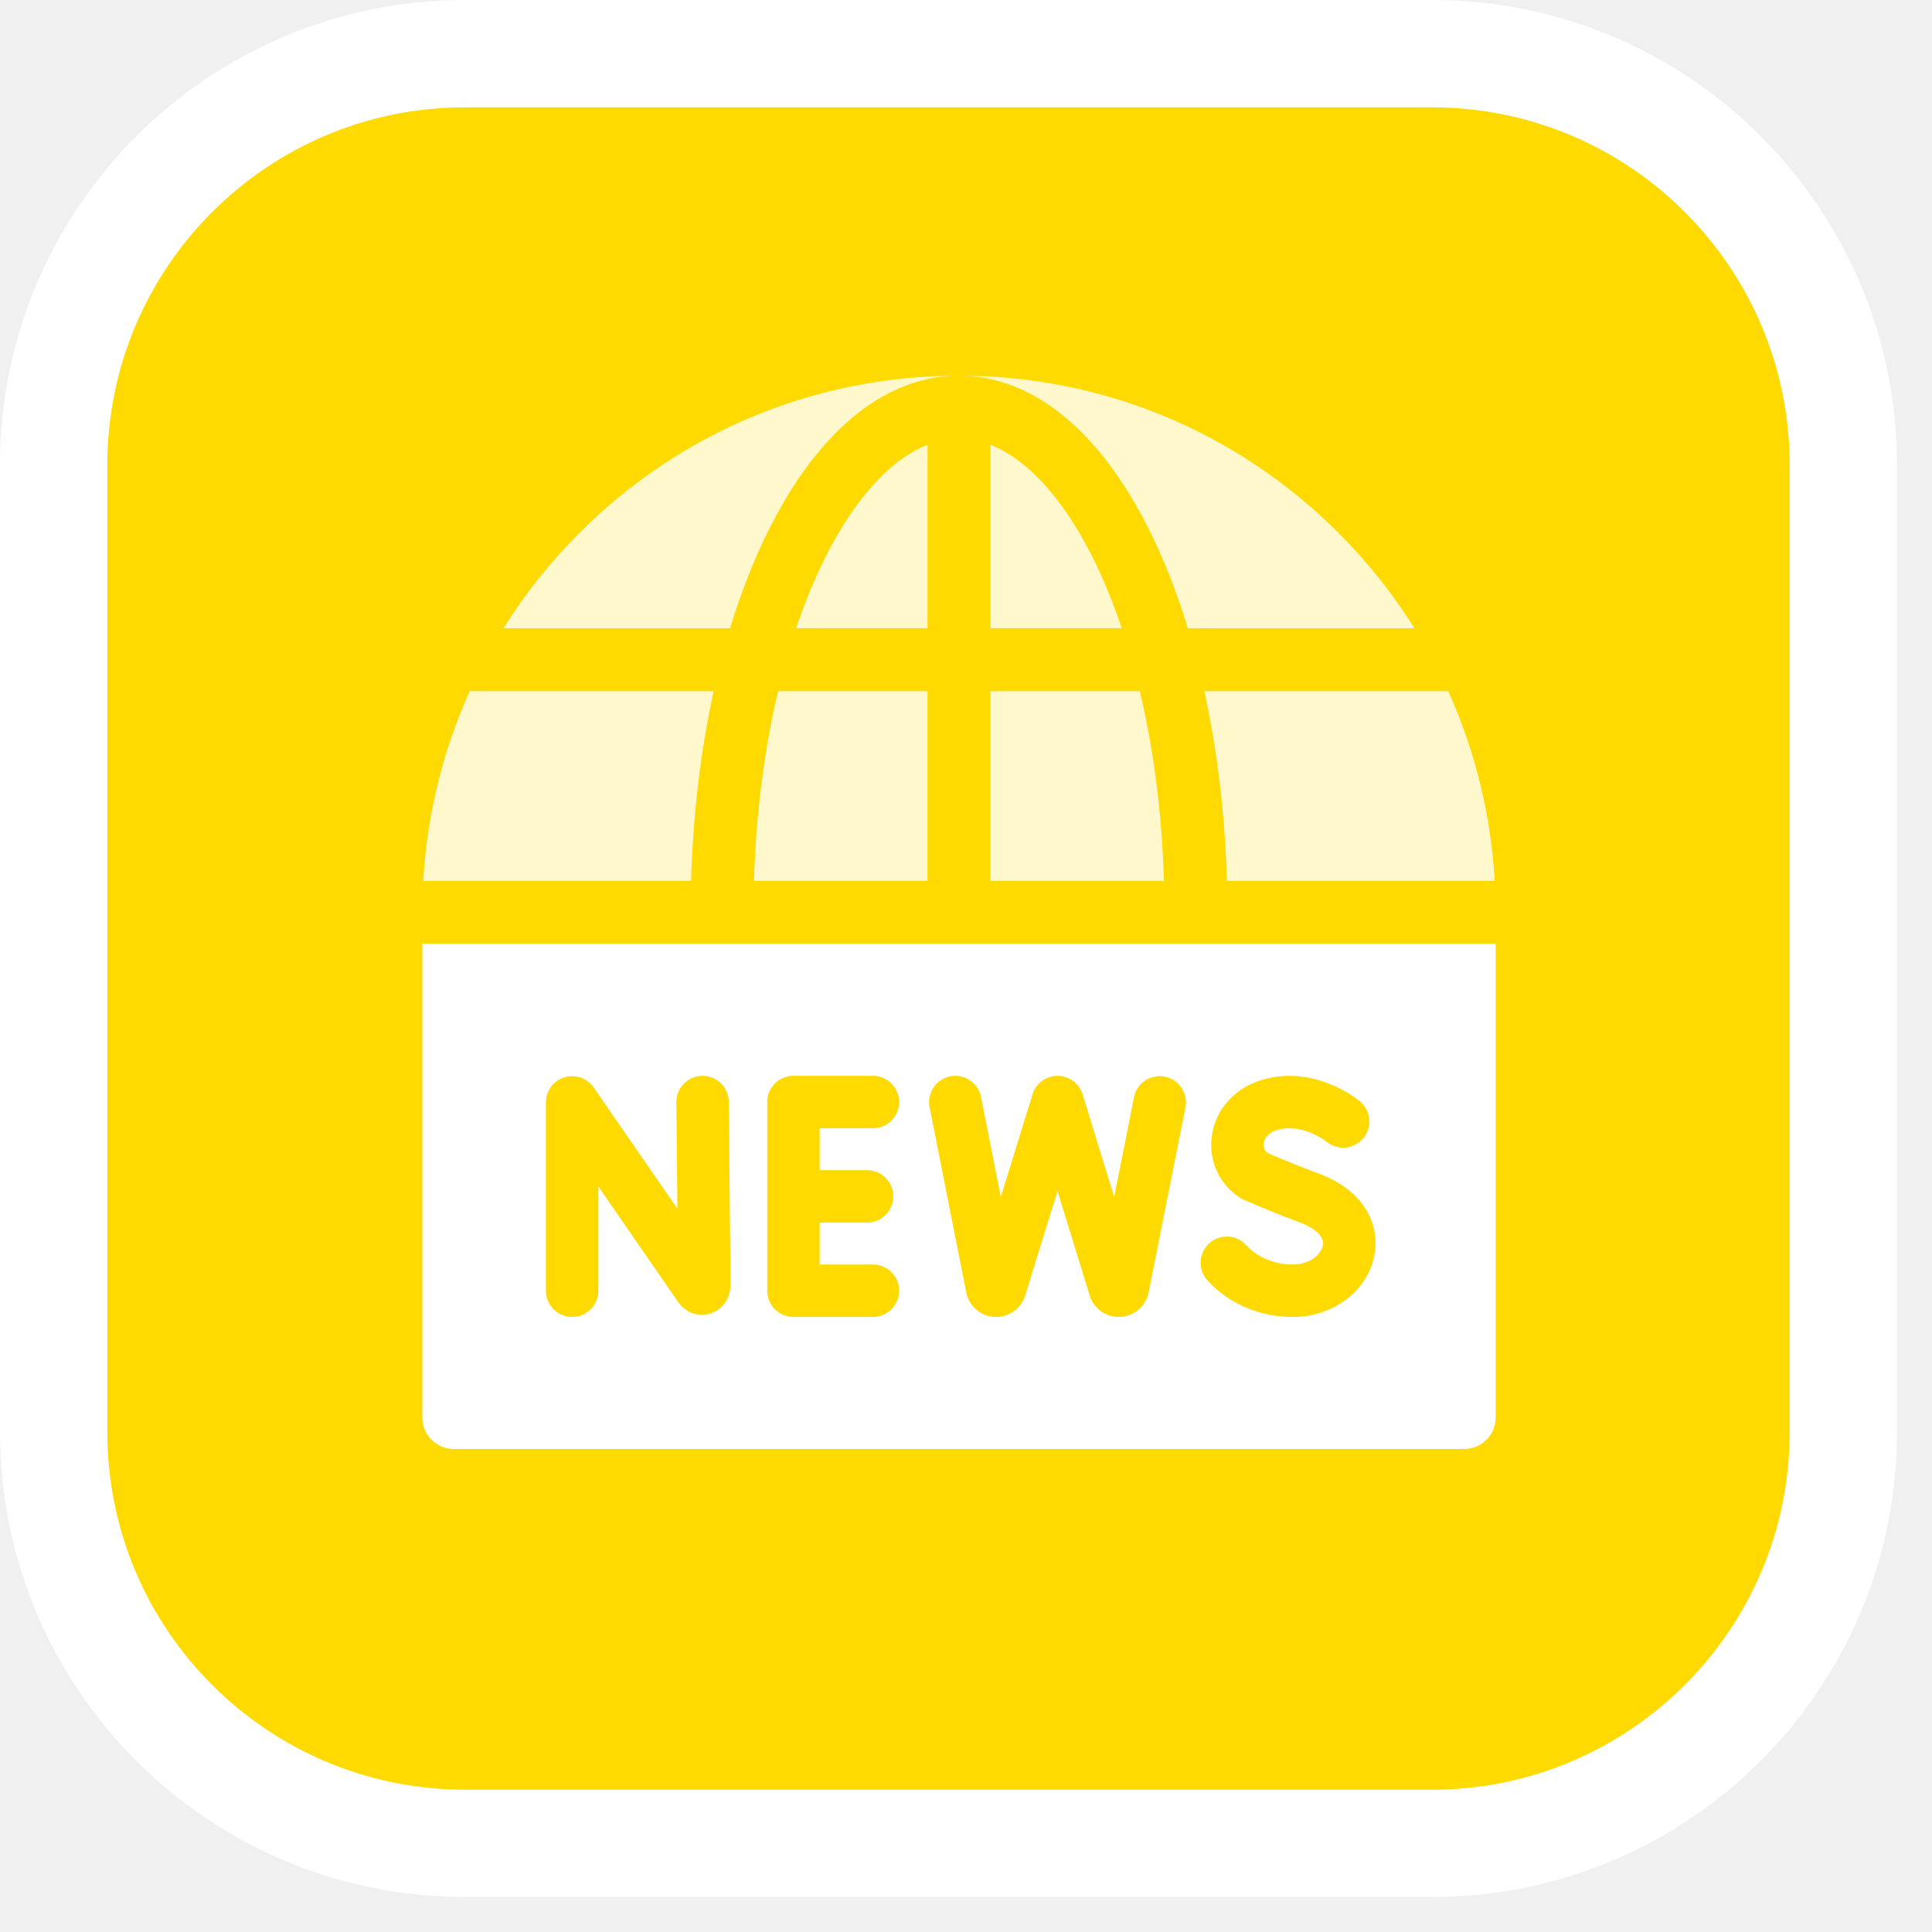
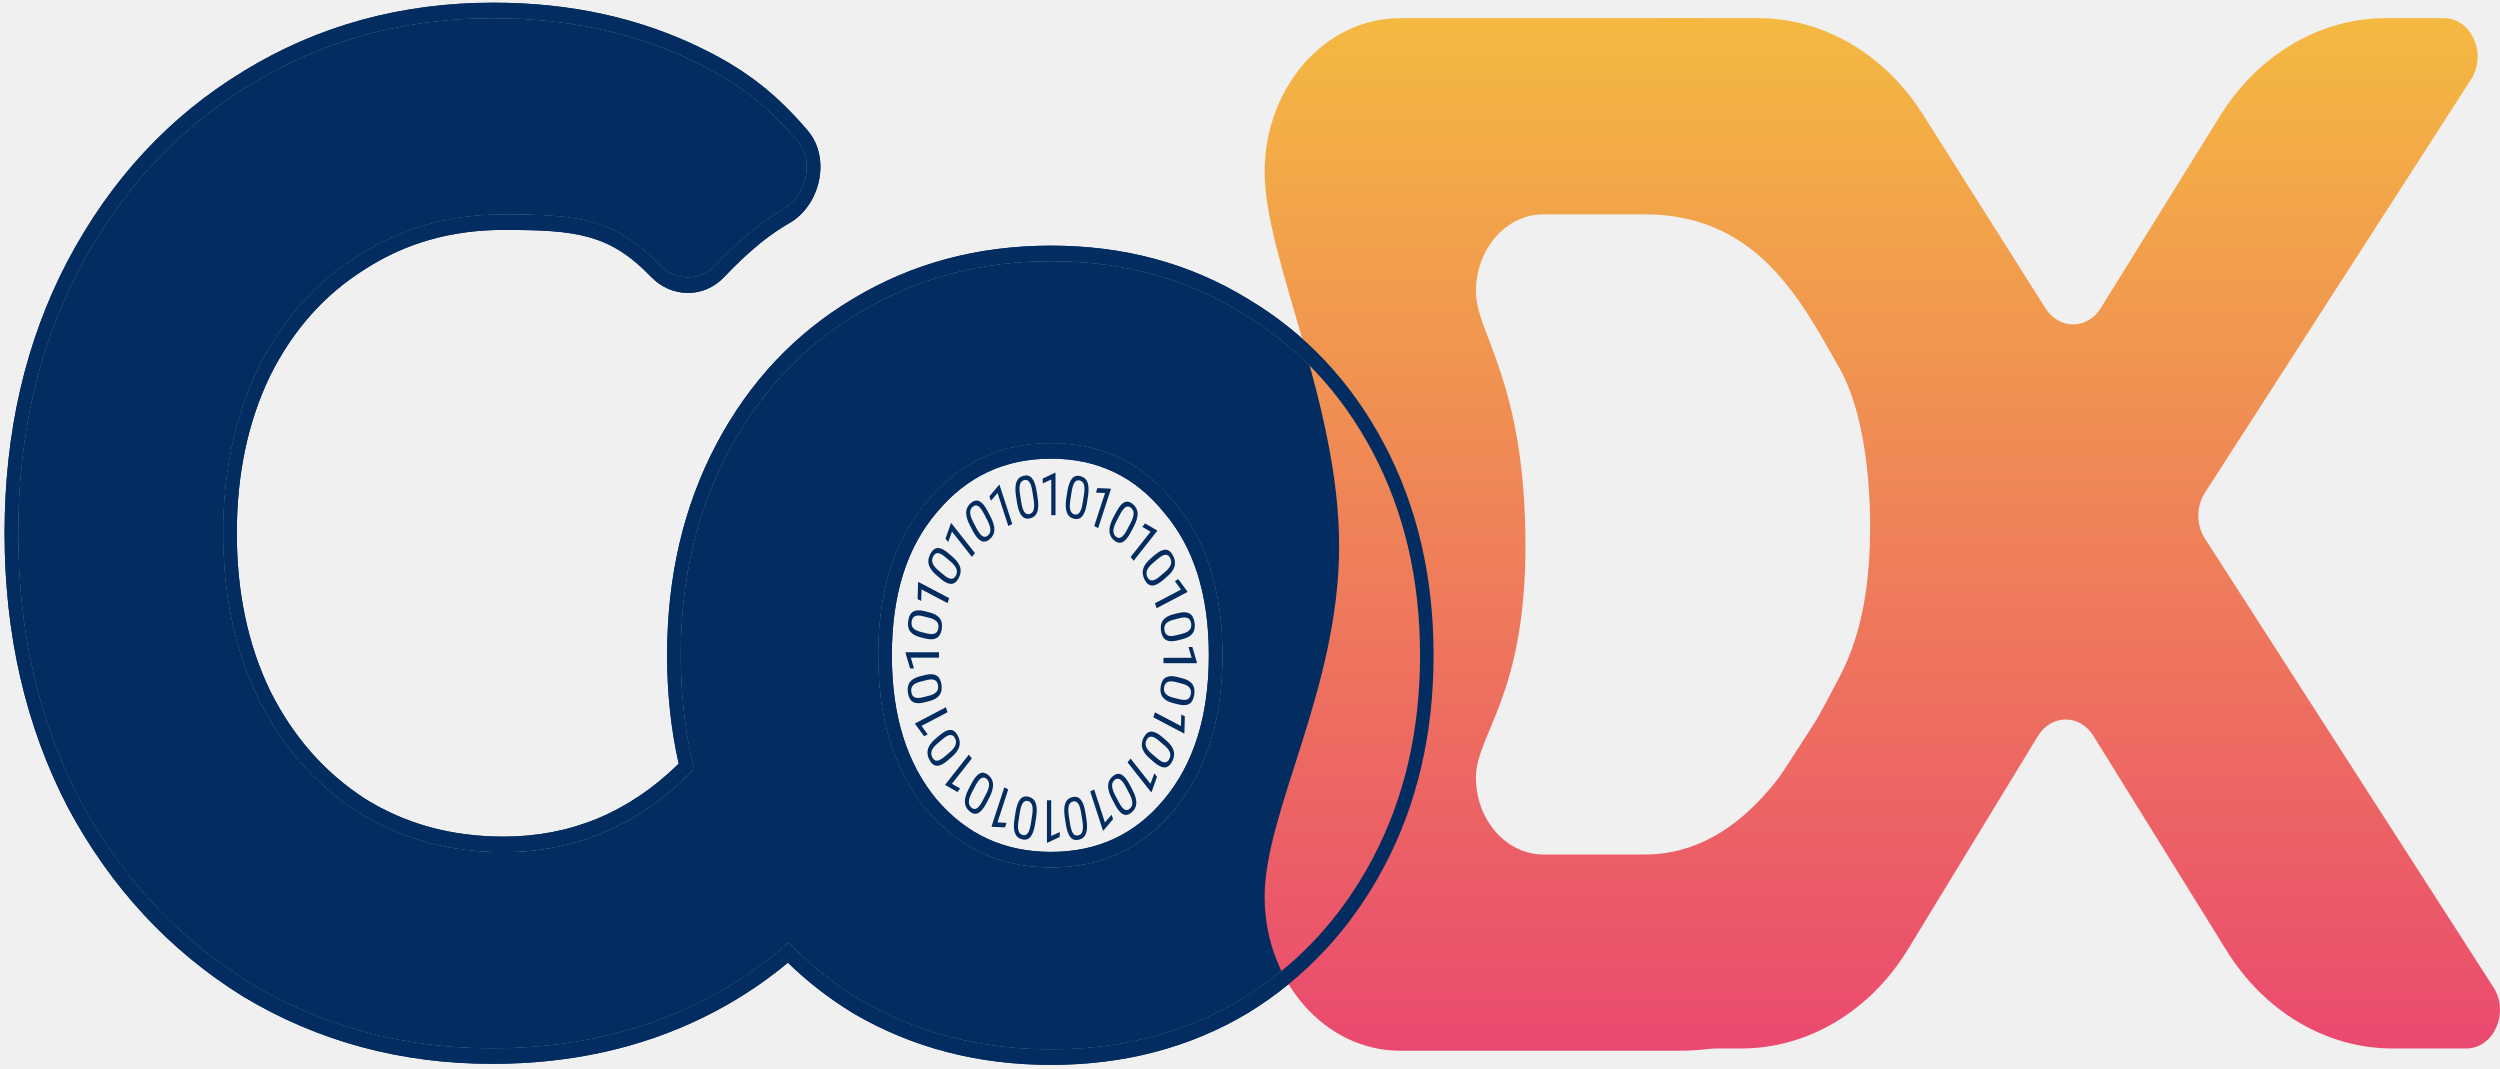
- <svg xmlns="http://www.w3.org/2000/svg" width="54" height="54" viewBox="0 0 54 54" fill="none">
-   <rect x="1.5" y="1.5" width="50.022" height="50.022" rx="11.5" fill="#FFDA00" stroke="white" stroke-width="3" />
-   <g clip-path="url(#clip0_2193_26686)">
-     <path d="M21.074 24.621H25.924V19.318H21.748C21.36 20.951 21.129 22.748 21.074 24.621Z" fill="white" fill-opacity="0.8" />
-     <path d="M27.683 24.621H32.533C32.478 22.748 32.247 20.951 31.858 19.318H27.683V24.621Z" fill="white" fill-opacity="0.8" />
-     <path d="M34.291 24.621H41.778C41.671 22.766 41.228 20.975 40.479 19.318H33.66C34.024 20.973 34.239 22.766 34.291 24.621Z" fill="white" fill-opacity="0.8" />
-     <path d="M19.948 19.318H13.129C12.38 20.975 11.937 22.766 11.83 24.621H19.317C19.369 22.766 19.584 20.973 19.948 19.318V19.318Z" fill="white" fill-opacity="0.8" />
-     <path d="M25.925 12.432C24.833 12.86 23.771 14.067 22.918 15.888C22.672 16.411 22.45 16.97 22.251 17.56H25.925V12.432Z" fill="white" fill-opacity="0.8" />
-     <path d="M21.326 15.142C22.729 12.149 24.675 10.5 26.803 10.5C22.797 10.5 19.03 12.06 16.197 14.893C15.38 15.71 14.67 16.605 14.071 17.561H20.406C20.669 16.699 20.976 15.888 21.326 15.142Z" fill="white" fill-opacity="0.8" />
-     <path d="M32.281 15.142C32.631 15.888 32.938 16.699 33.201 17.561H39.536C38.937 16.605 38.227 15.71 37.41 14.893C34.577 12.06 30.81 10.5 26.804 10.5C28.933 10.5 30.878 12.149 32.281 15.142V15.142Z" fill="white" fill-opacity="0.8" />
-     <path d="M27.683 12.432V17.56H31.356C31.157 16.97 30.935 16.411 30.69 15.888C29.836 14.067 28.774 12.86 27.683 12.432Z" fill="white" fill-opacity="0.8" />
-     <path d="M11.804 26.379V39.621C11.804 40.106 12.197 40.5 12.683 40.5H40.925C41.41 40.5 41.804 40.106 41.804 39.621V26.379H11.804ZM19.853 36.714C19.515 36.82 19.16 36.69 18.948 36.383L16.724 33.162V36.076C16.724 36.481 16.396 36.809 15.991 36.809C15.587 36.809 15.259 36.481 15.259 36.076V30.813C15.259 30.492 15.467 30.209 15.773 30.113C16.079 30.018 16.412 30.133 16.594 30.396L18.934 33.785L18.905 30.81C18.901 30.405 19.226 30.074 19.63 30.07H19.637C20.039 30.07 20.366 30.394 20.37 30.796L20.419 35.892V35.899C20.419 36.287 20.197 36.607 19.853 36.714V36.714ZM24.235 32.707C24.64 32.707 24.968 33.035 24.968 33.44C24.968 33.844 24.64 34.172 24.235 34.172H22.91V35.344H24.399C24.804 35.344 25.131 35.672 25.131 36.076C25.131 36.481 24.804 36.809 24.399 36.809H22.177C21.773 36.809 21.445 36.481 21.445 36.076V30.803C21.445 30.398 21.773 30.07 22.177 30.07H24.399C24.804 30.07 25.131 30.398 25.131 30.803C25.131 31.207 24.804 31.535 24.399 31.535H22.91V32.707H24.235ZM33.133 30.956L32.101 36.139C32.095 36.17 32.086 36.201 32.076 36.231C31.959 36.574 31.638 36.806 31.276 36.809C31.274 36.809 31.272 36.809 31.27 36.809C30.91 36.809 30.588 36.582 30.468 36.242C30.464 36.232 30.461 36.223 30.458 36.213L29.558 33.29L28.653 36.212C28.651 36.219 28.649 36.225 28.647 36.231C28.53 36.574 28.209 36.806 27.847 36.809C27.845 36.809 27.843 36.809 27.841 36.809C27.481 36.809 27.159 36.582 27.038 36.242C27.026 36.209 27.017 36.174 27.01 36.139L25.983 30.945C25.904 30.548 26.162 30.163 26.559 30.084C26.956 30.006 27.341 30.264 27.42 30.661L27.973 33.456L28.843 30.643C28.899 30.395 29.082 30.183 29.342 30.103C29.729 29.984 30.139 30.201 30.258 30.587L31.142 33.456L31.696 30.669C31.775 30.273 32.16 30.015 32.557 30.094C32.954 30.173 33.212 30.559 33.133 30.956V30.956ZM38.419 35.062C38.239 36.074 37.275 36.809 36.128 36.809C35.204 36.809 34.337 36.436 33.748 35.786C33.476 35.487 33.499 35.023 33.799 34.752C34.099 34.48 34.562 34.503 34.833 34.803C35.14 35.142 35.624 35.344 36.128 35.344C36.599 35.344 36.93 35.07 36.977 34.805C37.039 34.458 36.5 34.23 36.333 34.168C35.513 33.866 34.784 33.542 34.754 33.528C34.718 33.512 34.684 33.494 34.652 33.473C34.072 33.094 33.773 32.431 33.872 31.742C33.977 31.009 34.512 30.412 35.267 30.184C36.662 29.764 37.822 30.632 37.992 30.768C38.164 30.902 38.274 31.11 38.274 31.345C38.274 31.75 37.947 32.077 37.542 32.077C37.362 32.077 37.198 32.012 37.07 31.905L37.07 31.906L37.074 31.91C37.068 31.904 36.401 31.373 35.69 31.587C35.392 31.677 35.333 31.871 35.322 31.95C35.314 32.003 35.31 32.128 35.417 32.22C35.612 32.305 36.205 32.56 36.84 32.794C38.213 33.3 38.556 34.298 38.419 35.062V35.062Z" fill="white" />
-   </g>
+ <svg xmlns="http://www.w3.org/2000/svg" width="138" height="59" viewBox="0 0 138 59" fill="none">
+   <path d="M27.173 57.873C22.247 57.873 17.781 56.669 13.776 54.26C9.816 51.799 6.686 48.421 4.384 44.127C2.128 39.78 1 34.883 1 29.437C1 23.99 2.128 19.12 4.384 14.826C6.686 10.479 9.816 7.101 13.776 4.692C17.781 2.231 22.27 1 27.242 1C31.432 1 35.207 1.838 38.568 3.514C40.966 4.693 42.528 6.019 44.045 7.797C44.999 8.914 44.485 10.829 43.266 11.538C42.719 11.856 42.139 12.24 41.574 12.698C40.77 13.349 40.052 14.048 39.471 14.664C38.632 15.553 37.285 15.53 36.438 14.65C33.942 12.055 31.845 11.841 27.795 11.841C24.802 11.841 22.132 12.6 19.784 14.119C17.436 15.585 15.594 17.654 14.259 20.324C12.97 22.995 12.326 26.033 12.326 29.437C12.326 32.841 12.97 35.878 14.259 38.549C15.594 41.22 17.436 43.315 19.784 44.834C22.132 46.3 24.802 47.033 27.795 47.033C32.629 47.033 36.68 44.86 39.949 40.513L47.131 48.054C44.829 51.249 41.975 53.684 38.568 55.36C35.161 57.036 31.363 57.873 27.173 57.873Z" fill="#032D60" />
+   <path d="M58.014 57.931C54.1 57.931 50.578 57.015 47.448 55.182C44.363 53.296 41.946 50.704 40.197 47.405C38.447 44.105 37.572 40.361 37.572 36.171C37.572 31.982 38.447 28.237 40.197 24.938C41.946 21.639 44.363 19.073 47.448 17.24C50.578 15.354 54.1 14.412 58.014 14.412C61.927 14.412 65.426 15.354 68.511 17.24C71.595 19.073 74.012 21.639 75.762 24.938C77.511 28.237 78.386 31.982 78.386 36.171C78.386 40.361 77.511 44.105 75.762 47.405C74.012 50.704 71.595 53.296 68.511 55.182C65.426 57.015 61.927 57.931 58.014 57.931ZM58.014 47.876C60.776 47.876 63.032 46.829 64.782 44.734C66.577 42.587 67.475 39.733 67.475 36.171C67.475 32.61 66.577 29.782 64.782 27.688C63.032 25.54 60.776 24.467 58.014 24.467C55.252 24.467 52.973 25.54 51.177 27.688C49.382 29.782 48.484 32.61 48.484 36.171C48.484 39.733 49.382 42.587 51.177 44.734C52.973 46.829 55.252 47.876 58.014 47.876Z" fill="#032D60" />
+   <path fill-rule="evenodd" clip-rule="evenodd" d="M13.422 55.009L13.417 55.006C9.345 52.474 6.117 48.993 3.745 44.569L3.742 44.563L3.74 44.558C1.41 40.07 0.252 35.022 0.252 29.436C0.252 23.85 1.41 18.826 3.742 14.388L3.743 14.386C6.115 9.907 9.345 6.423 13.422 3.942C17.546 1.408 22.158 0.148 27.242 0.148C31.52 0.148 35.399 1.004 38.866 2.733C41.36 3.96 43.001 5.352 44.581 7.203C45.273 8.014 45.409 9.095 45.194 10.034C44.982 10.963 44.416 11.824 43.606 12.295C43.085 12.597 42.537 12.961 42.008 13.39C41.237 14.014 40.544 14.688 39.98 15.286C38.844 16.49 37.055 16.444 35.934 15.277C34.766 14.063 33.727 13.437 32.52 13.097C31.277 12.747 29.827 12.691 27.795 12.691C24.917 12.691 22.377 13.419 20.154 14.857L20.149 14.861L20.144 14.864C17.92 16.252 16.179 18.206 14.912 20.739C13.692 23.268 13.073 26.16 13.073 29.436C13.073 32.712 13.692 35.603 14.912 38.133C16.18 40.667 17.922 42.648 20.149 44.09C22.373 45.478 24.915 46.181 27.795 46.181C31.501 46.181 34.717 44.85 37.464 42.158C37.037 40.265 36.824 38.269 36.824 36.171C36.824 31.84 37.73 27.941 39.556 24.498C41.378 21.062 43.898 18.389 47.099 16.486C50.348 14.53 53.992 13.56 58.014 13.56C62.034 13.56 65.656 14.529 68.861 16.487C72.061 18.39 74.581 21.062 76.402 24.498C78.228 27.941 79.134 31.84 79.134 36.171C79.134 40.501 78.228 44.4 76.402 47.843C74.581 51.278 72.063 53.975 68.865 55.93L68.861 55.933L68.857 55.935C65.653 57.839 62.032 58.781 58.014 58.781C53.995 58.781 50.353 57.839 47.105 55.937L47.1 55.934L47.094 55.93C45.778 55.126 44.577 54.196 43.493 53.141C42.078 54.319 40.535 55.318 38.865 56.14C35.353 57.867 31.452 58.724 27.173 58.724C22.136 58.724 17.549 57.491 13.426 55.011L13.422 55.009ZM42.922 52.562C43.127 52.393 43.331 52.22 43.531 52.044C43.718 52.238 43.909 52.429 44.104 52.615C45.114 53.581 46.229 54.436 47.448 55.181C50.578 57.014 54.1 57.93 58.014 57.93C61.927 57.93 65.426 57.014 68.511 55.181C71.595 53.295 74.012 50.703 75.762 47.404C77.511 44.105 78.386 40.36 78.386 36.171C78.386 31.981 77.511 28.237 75.762 24.937C74.012 21.638 71.595 19.072 68.511 17.239C65.426 15.354 61.927 14.411 58.014 14.411C54.1 14.411 50.578 15.354 47.448 17.239C44.363 19.072 41.946 21.638 40.197 24.937C38.447 28.237 37.572 31.981 37.572 36.171C37.572 38.038 37.746 39.817 38.094 41.508C38.159 41.824 38.23 42.136 38.307 42.445C38.102 42.657 37.895 42.861 37.685 43.059C34.865 45.708 31.569 47.032 27.795 47.032C24.802 47.032 22.132 46.299 19.784 44.833C17.436 43.314 15.594 41.219 14.259 38.548C12.97 35.877 12.325 32.84 12.325 29.436C12.325 26.032 12.97 22.994 14.259 20.324C15.594 17.653 17.436 15.584 19.784 14.118C22.132 12.599 24.802 11.84 27.795 11.84C31.845 11.84 33.942 12.054 36.438 14.649C37.285 15.529 38.632 15.553 39.47 14.663C40.051 14.047 40.77 13.348 41.574 12.697C42.139 12.239 42.719 11.855 43.265 11.537C44.485 10.828 44.999 8.914 44.045 7.796C42.527 6.018 40.966 4.692 38.568 3.513C35.207 1.837 31.432 0.999 27.242 0.999C22.27 0.999 17.781 2.23 13.776 4.691C9.816 7.1 6.686 10.478 4.384 14.825C2.128 19.119 1 23.989 1 29.436C1 34.882 2.128 39.779 4.384 44.126C6.686 48.42 9.816 51.798 13.776 54.259C17.781 56.668 22.247 57.873 27.173 57.873C31.363 57.873 35.161 57.035 38.568 55.359C40.136 54.587 41.587 53.655 42.922 52.562ZM64.239 44.147L64.24 44.147C65.877 42.189 66.727 39.56 66.727 36.171C66.727 32.78 65.877 30.183 64.246 28.281L64.239 28.273L64.233 28.265C62.636 26.305 60.585 25.317 58.014 25.317C55.442 25.317 53.364 26.306 51.719 28.273L51.716 28.277L51.712 28.281C50.081 30.183 49.231 32.78 49.231 36.171C49.231 39.558 50.08 42.185 51.715 44.143C53.358 46.058 55.438 47.025 58.014 47.025C60.591 47.025 62.644 46.057 64.239 44.147ZM64.781 44.733C63.032 46.828 60.776 47.875 58.014 47.875C55.251 47.875 52.972 46.828 51.177 44.733C49.381 42.586 48.484 39.732 48.484 36.171C48.484 32.609 49.381 29.782 51.177 27.687C52.972 25.54 55.251 24.466 58.014 24.466C60.776 24.466 63.032 25.54 64.781 27.687C66.577 29.782 67.475 32.609 67.475 36.171C67.475 39.732 66.577 42.586 64.781 44.733Z" fill="#032D60" />
+   <path d="M69.808 9.507C69.808 4.809 73.156 1 77.287 1H92.702C98.174 1 99.435 1.839 103.611 4.227C107.834 6.562 107.189 12.346 109.493 16.634C111.845 20.923 111.249 23.8 111.249 29.5C111.249 35.2 111.845 36.433 109.493 40.721C107.189 45.01 107.834 50.249 103.611 52.638C99.435 54.972 98.174 58 92.702 58H77.287C73.156 58 69.808 54.191 69.808 49.492C69.808 44.794 73.921 37.999 73.921 30.138C73.921 22.277 69.808 14.206 69.808 9.507ZM90.771 47.17C96.623 47.17 99.645 40.943 101.531 37.388C102.891 34.826 103.23 31.837 103.23 29.061C103.23 26.285 102.853 22.632 101.531 20.307C99.407 16.57 97.001 11.83 90.771 11.83H85.21C83.145 11.83 81.471 13.735 81.471 16.084C81.471 18.433 84.205 20.992 84.205 30.138C84.205 38.433 81.471 40.567 81.471 42.916C81.471 45.266 83.145 47.17 85.21 47.17H90.771Z" fill="url(#paint0_linear_2_14288)" />
+   <path d="M132.075 57.877C128.429 57.877 125.01 55.862 122.908 52.473L115.555 40.618C114.806 39.411 113.23 39.418 112.49 40.633L105.33 52.385C103.234 55.825 99.789 57.877 96.109 57.877H90.728C89.807 57.877 89.278 56.686 89.825 55.843L101.587 37.717C104.973 32.497 104.999 25.384 101.65 20.133L90.739 3.025C90.201 2.182 90.731 1 91.647 1H97.032C100.642 1 104.031 2.975 106.139 6.308L112.916 17.023C113.666 18.209 115.22 18.201 115.961 17.007L122.546 6.4C124.648 3.014 128.065 1 131.71 1H134.893C136.424 1 137.306 2.979 136.401 4.384L121.706 27.208C121.225 27.956 121.225 28.972 121.706 29.72L137.636 54.495C138.54 55.9 137.658 57.877 136.127 57.877H132.075Z" fill="url(#paint1_linear_2_14288)" />
+   <path fill-rule="evenodd" clip-rule="evenodd" d="M13.422 55.009L13.417 55.006C9.345 52.474 6.117 48.993 3.745 44.569L3.742 44.563L3.74 44.558C1.41 40.07 0.252 35.022 0.252 29.436C0.252 23.85 1.41 18.826 3.742 14.388L3.743 14.386C6.115 9.907 9.345 6.423 13.422 3.942C17.546 1.408 22.158 0.148 27.242 0.148C31.52 0.148 35.399 1.004 38.866 2.733C41.36 3.96 43.001 5.352 44.581 7.203C45.273 8.014 45.409 9.095 45.194 10.034C44.982 10.963 44.416 11.824 43.606 12.295C43.085 12.597 42.537 12.961 42.008 13.39C41.237 14.014 40.544 14.688 39.98 15.286C38.844 16.49 37.055 16.444 35.934 15.277C34.766 14.063 33.727 13.437 32.52 13.097C31.277 12.747 29.827 12.691 27.795 12.691C24.917 12.691 22.377 13.419 20.154 14.857L20.149 14.861L20.144 14.864C17.92 16.252 16.179 18.206 14.912 20.739C13.692 23.268 13.073 26.16 13.073 29.436C13.073 32.712 13.692 35.603 14.912 38.133C16.18 40.667 17.922 42.648 20.149 44.09C22.373 45.478 24.915 46.181 27.795 46.181C31.501 46.181 34.717 44.85 37.464 42.158C37.037 40.265 36.824 38.269 36.824 36.171C36.824 31.84 37.73 27.941 39.556 24.498C41.378 21.062 43.898 18.389 47.099 16.486C50.348 14.53 53.992 13.56 58.014 13.56C62.034 13.56 65.656 14.529 68.861 16.487C72.061 18.39 74.581 21.062 76.402 24.498C78.228 27.941 79.134 31.84 79.134 36.171C79.134 40.501 78.228 44.4 76.402 47.843C74.581 51.278 72.063 53.975 68.865 55.93L68.861 55.933L68.857 55.935C65.653 57.839 62.032 58.781 58.014 58.781C53.995 58.781 50.353 57.839 47.105 55.937L47.1 55.934L47.094 55.93C45.778 55.126 44.577 54.196 43.493 53.141C42.078 54.319 40.535 55.318 38.865 56.14C35.353 57.867 31.452 58.724 27.173 58.724C22.136 58.724 17.549 57.491 13.426 55.011L13.422 55.009ZM42.922 52.562C43.127 52.393 43.331 52.22 43.531 52.044C43.718 52.238 43.909 52.429 44.104 52.615C45.114 53.581 46.229 54.436 47.448 55.181C50.578 57.014 54.1 57.93 58.014 57.93C61.927 57.93 65.426 57.014 68.511 55.181C71.595 53.295 74.012 50.703 75.762 47.404C77.511 44.105 78.386 40.36 78.386 36.171C78.386 31.981 77.511 28.237 75.762 24.937C74.012 21.638 71.595 19.072 68.511 17.239C65.426 15.354 61.927 14.411 58.014 14.411C54.1 14.411 50.578 15.354 47.448 17.239C44.363 19.072 41.946 21.638 40.197 24.937C38.447 28.237 37.572 31.981 37.572 36.171C37.572 38.038 37.746 39.817 38.094 41.508C38.159 41.824 38.23 42.136 38.307 42.445C38.102 42.657 37.895 42.861 37.685 43.059C34.865 45.708 31.569 47.032 27.795 47.032C24.802 47.032 22.132 46.299 19.784 44.833C17.436 43.314 15.594 41.219 14.259 38.548C12.97 35.877 12.325 32.84 12.325 29.436C12.325 26.032 12.97 22.994 14.259 20.324C15.594 17.653 17.436 15.584 19.784 14.118C22.132 12.599 24.802 11.84 27.795 11.84C31.845 11.84 33.942 12.054 36.438 14.649C37.285 15.529 38.632 15.553 39.47 14.663C40.051 14.047 40.77 13.348 41.574 12.697C42.139 12.239 42.719 11.855 43.265 11.537C44.485 10.828 44.999 8.914 44.045 7.796C42.527 6.018 40.966 4.692 38.568 3.513C35.207 1.837 31.432 0.999 27.242 0.999C22.27 0.999 17.781 2.23 13.776 4.691C9.816 7.1 6.686 10.478 4.384 14.825C2.128 19.119 1 23.989 1 29.436C1 34.882 2.128 39.779 4.384 44.126C6.686 48.42 9.816 51.798 13.776 54.259C17.781 56.668 22.247 57.873 27.173 57.873C31.363 57.873 35.161 57.035 38.568 55.359C40.136 54.587 41.587 53.655 42.922 52.562ZM64.239 44.147L64.24 44.147C65.877 42.189 66.727 39.56 66.727 36.171C66.727 32.78 65.877 30.183 64.246 28.281L64.239 28.273L64.233 28.265C62.636 26.305 60.585 25.317 58.014 25.317C55.442 25.317 53.364 26.306 51.719 28.273L51.716 28.277L51.712 28.281C50.081 30.183 49.231 32.78 49.231 36.171C49.231 39.558 50.08 42.185 51.715 44.143C53.358 46.058 55.438 47.025 58.014 47.025C60.591 47.025 62.644 46.057 64.239 44.147ZM64.781 44.733C63.032 46.828 60.776 47.875 58.014 47.875C55.251 47.875 52.972 46.828 51.177 44.733C49.381 42.586 48.484 39.732 48.484 36.171C48.484 32.609 49.381 29.782 51.177 27.687C52.972 25.54 55.251 24.466 58.014 24.466C60.776 24.466 63.032 25.54 64.781 27.687C66.577 29.782 67.475 32.609 67.475 36.171C67.475 39.732 66.577 42.586 64.781 44.733Z" fill="#032D60" />
+   <path d="M58.265 28.439H58.031V26.466L57.561 26.685V26.416L58.229 26.098H58.265V28.439Z" fill="#032D60" />
+   <path d="M59.999 27.77C59.946 28.11 59.861 28.351 59.743 28.493C59.626 28.635 59.47 28.682 59.276 28.633C59.084 28.584 58.954 28.468 58.887 28.283C58.82 28.098 58.81 27.844 58.857 27.522L58.918 27.134C58.97 26.798 59.055 26.56 59.172 26.42C59.289 26.28 59.446 26.234 59.641 26.284C59.835 26.333 59.965 26.448 60.032 26.629C60.099 26.809 60.107 27.064 60.058 27.393L59.999 27.77ZM59.833 27.315C59.871 27.069 59.872 26.883 59.835 26.757C59.799 26.63 59.721 26.552 59.604 26.522C59.486 26.493 59.392 26.527 59.321 26.626C59.25 26.724 59.196 26.889 59.158 27.121L59.085 27.586C59.046 27.833 59.045 28.023 59.083 28.155C59.121 28.287 59.198 28.367 59.313 28.396C59.426 28.424 59.518 28.39 59.59 28.293C59.662 28.196 59.718 28.028 59.758 27.79L59.833 27.315Z" fill="#032D60" />
+   <path d="M60.618 29.153L60.402 29.04L60.997 27.216L60.496 27.19L60.577 26.942L61.29 26.972L61.324 26.99L60.618 29.153Z" fill="#032D60" />
+   <path d="M62.422 29.377C62.27 29.666 62.119 29.847 61.968 29.921C61.816 29.996 61.658 29.963 61.493 29.823C61.331 29.685 61.246 29.514 61.239 29.311C61.234 29.107 61.301 28.868 61.441 28.593L61.614 28.265C61.764 27.98 61.914 27.801 62.065 27.729C62.215 27.656 62.373 27.69 62.539 27.83C62.703 27.97 62.789 28.139 62.796 28.339C62.803 28.538 62.735 28.777 62.59 29.058L62.422 29.377ZM62.406 28.876C62.515 28.668 62.572 28.496 62.576 28.362C62.58 28.227 62.532 28.117 62.432 28.033C62.333 27.948 62.236 27.935 62.141 27.991C62.045 28.047 61.945 28.173 61.84 28.369L61.633 28.763C61.522 28.973 61.465 29.148 61.459 29.288C61.455 29.428 61.502 29.54 61.599 29.622C61.695 29.703 61.79 29.716 61.886 29.662C61.982 29.607 62.085 29.48 62.193 29.279L62.406 28.876Z" fill="#032D60" />
+   <path d="M62.577 30.956L62.411 30.746L63.51 29.351L63.056 29.083L63.205 28.893L63.855 29.268L63.881 29.301L62.577 30.956Z" fill="#032D60" />
+   <path d="M64.176 32.04C63.949 32.233 63.754 32.327 63.592 32.322C63.43 32.317 63.294 32.21 63.184 32C63.075 31.794 63.048 31.595 63.103 31.404C63.159 31.213 63.294 31.025 63.506 30.839L63.765 30.619C63.989 30.429 64.182 30.337 64.343 30.343C64.504 30.349 64.639 30.457 64.75 30.667C64.86 30.876 64.888 31.074 64.834 31.262C64.781 31.45 64.646 31.638 64.428 31.826L64.176 32.04ZM64.312 31.569C64.476 31.429 64.58 31.299 64.624 31.177C64.669 31.054 64.657 30.929 64.591 30.802C64.525 30.677 64.439 30.616 64.334 30.622C64.228 30.628 64.098 30.696 63.942 30.826L63.632 31.089C63.467 31.229 63.361 31.362 63.313 31.49C63.267 31.617 63.277 31.743 63.342 31.866C63.406 31.988 63.49 32.046 63.595 32.042C63.7 32.039 63.833 31.971 63.994 31.838L64.312 31.569Z" fill="#032D60" />
+   <path d="M63.843 33.574L63.754 33.299L65.189 32.544L64.85 32.076L65.046 31.973L65.533 32.635L65.547 32.678L63.843 33.574Z" fill="#032D60" />
+   <path d="M64.994 35.352C64.726 35.42 64.518 35.412 64.37 35.329C64.221 35.245 64.128 35.08 64.089 34.833C64.051 34.589 64.086 34.393 64.195 34.243C64.304 34.094 64.485 33.985 64.737 33.917L65.043 33.84C65.307 33.773 65.513 33.782 65.659 33.865C65.806 33.949 65.899 34.115 65.938 34.363C65.977 34.609 65.943 34.806 65.836 34.953C65.731 35.101 65.549 35.209 65.291 35.277L64.994 35.352ZM65.261 34.983C65.455 34.934 65.591 34.864 65.668 34.772C65.746 34.681 65.773 34.56 65.75 34.41C65.727 34.262 65.666 34.165 65.567 34.119C65.468 34.073 65.327 34.072 65.144 34.116L64.778 34.209C64.583 34.258 64.445 34.33 64.363 34.425C64.282 34.52 64.253 34.641 64.276 34.786C64.298 34.929 64.358 35.025 64.457 35.072C64.555 35.12 64.698 35.121 64.887 35.077L65.261 34.983Z" fill="#032D60" />
+   <path d="M64.224 36.608V36.31H65.778L65.606 35.713H65.817L66.068 36.561V36.608H64.224Z" fill="#032D60" />
+   <path d="M64.751 38.809C64.484 38.742 64.294 38.633 64.182 38.484C64.07 38.335 64.033 38.137 64.072 37.89C64.11 37.647 64.202 37.482 64.347 37.397C64.493 37.312 64.693 37.299 64.947 37.359L65.252 37.436C65.516 37.503 65.704 37.611 65.814 37.759C65.925 37.908 65.96 38.106 65.922 38.354C65.883 38.6 65.793 38.766 65.65 38.85C65.508 38.935 65.308 38.947 65.048 38.884L64.751 38.809ZM65.11 38.598C65.303 38.647 65.45 38.648 65.549 38.601C65.649 38.555 65.71 38.456 65.734 38.307C65.757 38.158 65.73 38.039 65.652 37.949C65.575 37.858 65.445 37.789 65.262 37.741L64.896 37.648C64.702 37.599 64.552 37.598 64.448 37.646C64.344 37.695 64.281 37.792 64.258 37.938C64.236 38.081 64.263 38.198 64.34 38.289C64.416 38.382 64.548 38.453 64.735 38.504L65.11 38.598Z" fill="#032D60" />
+   <path d="M63.662 39.596L63.751 39.32L65.187 40.076L65.208 39.44L65.403 39.543L65.379 40.449L65.365 40.492L63.662 39.596Z" fill="#032D60" />
+   <path d="M63.485 41.886C63.258 41.693 63.115 41.501 63.057 41.309C62.998 41.117 63.024 40.916 63.134 40.706C63.243 40.5 63.377 40.392 63.537 40.384C63.698 40.377 63.886 40.462 64.103 40.641L64.362 40.86C64.586 41.051 64.727 41.241 64.784 41.432C64.841 41.623 64.814 41.824 64.704 42.034C64.594 42.243 64.46 42.351 64.303 42.36C64.147 42.37 63.958 42.283 63.737 42.099L63.485 41.886ZM63.88 41.865C64.044 42.004 64.179 42.076 64.285 42.081C64.391 42.087 64.478 42.026 64.544 41.899C64.611 41.773 64.622 41.649 64.577 41.528C64.533 41.407 64.433 41.28 64.279 41.147L63.969 40.883C63.804 40.743 63.666 40.67 63.556 40.663C63.445 40.658 63.358 40.717 63.293 40.841C63.229 40.962 63.218 41.084 63.261 41.205C63.304 41.327 63.405 41.457 63.563 41.595L63.88 41.865Z" fill="#032D60" />
+   <path d="M62.242 42.083L62.407 41.872L63.507 43.267L63.717 42.69L63.867 42.88L63.572 43.706L63.546 43.738L62.242 42.083Z" fill="#032D60" />
+   <path d="M61.389 44.113C61.237 43.825 61.163 43.578 61.167 43.371C61.17 43.166 61.255 42.992 61.42 42.853C61.582 42.715 61.739 42.681 61.889 42.751C62.04 42.822 62.188 42.992 62.334 43.263L62.507 43.591C62.657 43.876 62.73 44.12 62.725 44.325C62.72 44.529 62.635 44.701 62.469 44.842C62.305 44.981 62.149 45.017 62.001 44.949C61.853 44.881 61.705 44.709 61.557 44.432L61.389 44.113ZM61.76 44.285C61.869 44.494 61.972 44.626 62.068 44.682C62.165 44.738 62.263 44.724 62.363 44.639C62.462 44.555 62.51 44.447 62.505 44.313C62.5 44.18 62.447 44.014 62.345 43.816L62.138 43.422C62.027 43.212 61.922 43.078 61.822 43.018C61.721 42.959 61.623 42.971 61.525 43.054C61.43 43.135 61.383 43.242 61.387 43.375C61.389 43.509 61.443 43.678 61.547 43.882L61.76 44.285Z" fill="#032D60" />
+   <path d="M60.18 43.69L60.397 43.576L60.992 45.4L61.36 44.969L61.441 45.217L60.92 45.836L60.886 45.854L60.18 43.69Z" fill="#032D60" />
+   <path d="M58.78 45.152C58.727 44.811 58.733 44.547 58.798 44.359C58.864 44.17 58.994 44.051 59.189 44.002C59.381 43.954 59.535 43.998 59.653 44.136C59.771 44.275 59.856 44.505 59.91 44.825L59.971 45.213C60.023 45.549 60.017 45.81 59.951 45.997C59.885 46.183 59.754 46.301 59.559 46.35C59.365 46.399 59.21 46.356 59.094 46.221C58.978 46.087 58.893 45.856 58.839 45.528L58.78 45.152ZM59.071 45.491C59.109 45.737 59.165 45.909 59.237 46.007C59.309 46.106 59.404 46.141 59.522 46.111C59.639 46.082 59.715 46.004 59.751 45.879C59.787 45.753 59.788 45.574 59.753 45.342L59.68 44.877C59.642 44.63 59.585 44.454 59.511 44.35C59.435 44.247 59.34 44.21 59.226 44.239C59.113 44.268 59.038 44.344 59.001 44.469C58.963 44.594 58.962 44.776 58.996 45.015L59.071 45.491Z" fill="#032D60" />
+   <path d="M57.791 44.174H58.026V46.147L58.496 45.928V46.197L57.828 46.516H57.791V44.174Z" fill="#032D60" />
+   <path d="M56.057 44.844C56.11 44.504 56.196 44.262 56.313 44.12C56.431 43.978 56.587 43.931 56.781 43.98C56.973 44.029 57.103 44.145 57.17 44.33C57.237 44.515 57.246 44.769 57.2 45.091L57.139 45.479C57.086 45.815 57.001 46.053 56.884 46.193C56.767 46.333 56.611 46.379 56.416 46.33C56.222 46.281 56.092 46.166 56.025 45.984C55.958 45.804 55.949 45.55 55.998 45.22L56.057 44.844ZM56.224 45.298C56.185 45.544 56.184 45.73 56.221 45.856C56.258 45.983 56.335 46.061 56.453 46.091C56.57 46.12 56.664 46.086 56.735 45.987C56.806 45.889 56.861 45.724 56.899 45.492L56.972 45.027C57.01 44.78 57.011 44.591 56.974 44.458C56.935 44.327 56.858 44.246 56.744 44.217C56.631 44.189 56.539 44.223 56.467 44.32C56.394 44.417 56.338 44.585 56.298 44.823L56.224 45.298Z" fill="#032D60" />
+   <path d="M55.438 43.46L55.655 43.574L55.06 45.397L55.56 45.423L55.479 45.671L54.766 45.641L54.732 45.623L55.438 43.46Z" fill="#032D60" />
+   <path d="M53.634 43.236C53.786 42.948 53.938 42.766 54.089 42.692C54.24 42.617 54.398 42.65 54.563 42.79C54.726 42.928 54.811 43.099 54.817 43.302C54.823 43.506 54.755 43.745 54.615 44.02L54.442 44.349C54.292 44.633 54.142 44.812 53.992 44.885C53.841 44.957 53.683 44.923 53.518 44.783C53.353 44.644 53.268 44.474 53.261 44.274C53.253 44.075 53.322 43.836 53.466 43.555L53.634 43.236ZM53.651 43.737C53.541 43.946 53.484 44.117 53.481 44.251C53.476 44.386 53.524 44.496 53.624 44.581C53.723 44.665 53.821 44.679 53.916 44.622C54.011 44.566 54.112 44.44 54.217 44.244L54.424 43.85C54.534 43.641 54.592 43.466 54.597 43.325C54.601 43.185 54.555 43.074 54.458 42.991C54.362 42.91 54.266 42.897 54.17 42.952C54.074 43.006 53.972 43.133 53.863 43.334L53.651 43.737Z" fill="#032D60" />
+   <path d="M53.48 41.657L53.645 41.867L52.546 43.263L53.001 43.53L52.851 43.72L52.201 43.345L52.175 43.312L53.48 41.657Z" fill="#032D60" />
+   <path d="M51.88 40.573C52.108 40.381 52.302 40.287 52.464 40.292C52.627 40.296 52.763 40.404 52.873 40.613C52.982 40.82 53.008 41.018 52.953 41.209C52.897 41.4 52.763 41.589 52.55 41.774L52.291 41.994C52.067 42.184 51.874 42.276 51.714 42.27C51.553 42.264 51.417 42.156 51.306 41.946C51.197 41.737 51.169 41.539 51.222 41.351C51.275 41.164 51.411 40.976 51.629 40.787L51.88 40.573ZM51.745 41.044C51.581 41.184 51.477 41.315 51.433 41.437C51.388 41.559 51.399 41.684 51.466 41.811C51.532 41.937 51.618 41.997 51.723 41.991C51.828 41.985 51.959 41.917 52.115 41.788L52.425 41.524C52.59 41.385 52.696 41.251 52.743 41.124C52.789 40.996 52.78 40.87 52.715 40.747C52.651 40.626 52.566 40.567 52.462 40.571C52.356 40.575 52.223 40.643 52.062 40.775L51.745 41.044Z" fill="#032D60" />
+   <path d="M52.213 39.039L52.303 39.314L50.867 40.069L51.207 40.537L51.011 40.64L50.523 39.978L50.51 39.935L52.213 39.039Z" fill="#032D60" />
+   <path d="M51.062 37.261C51.33 37.194 51.538 37.201 51.687 37.285C51.835 37.368 51.929 37.533 51.968 37.78C52.006 38.024 51.971 38.221 51.862 38.37C51.753 38.519 51.572 38.628 51.319 38.696L51.014 38.773C50.749 38.84 50.544 38.832 50.397 38.748C50.25 38.664 50.157 38.498 50.118 38.25C50.08 38.004 50.114 37.808 50.22 37.66C50.326 37.513 50.507 37.405 50.766 37.336L51.062 37.261ZM50.795 37.631C50.602 37.68 50.466 37.75 50.389 37.841C50.31 37.933 50.283 38.053 50.306 38.203C50.33 38.352 50.391 38.449 50.49 38.494C50.589 38.54 50.73 38.541 50.913 38.497L51.279 38.404C51.473 38.355 51.612 38.283 51.694 38.189C51.775 38.093 51.804 37.973 51.781 37.827C51.758 37.684 51.698 37.589 51.6 37.542C51.502 37.494 51.358 37.492 51.17 37.536L50.795 37.631Z" fill="#032D60" />
+   <path d="M51.833 36.005V36.303H50.278L50.451 36.9H50.239L49.988 36.052V36.005H51.833Z" fill="#032D60" />
+   <path d="M51.305 33.804C51.573 33.871 51.763 33.98 51.875 34.129C51.987 34.278 52.024 34.476 51.985 34.723C51.947 34.967 51.855 35.131 51.71 35.216C51.563 35.301 51.364 35.314 51.11 35.254L50.805 35.177C50.54 35.11 50.352 35.002 50.242 34.854C50.132 34.705 50.096 34.507 50.135 34.259C50.173 34.013 50.264 33.848 50.407 33.763C50.548 33.678 50.749 33.667 51.008 33.729L51.305 33.804ZM50.947 34.015C50.753 33.966 50.607 33.965 50.508 34.012C50.408 34.059 50.346 34.157 50.323 34.306C50.3 34.455 50.327 34.574 50.404 34.665C50.482 34.755 50.612 34.824 50.794 34.873L51.16 34.965C51.355 35.014 51.504 35.015 51.609 34.967C51.712 34.918 51.775 34.821 51.798 34.676C51.821 34.532 51.794 34.415 51.717 34.324C51.641 34.232 51.509 34.16 51.321 34.11L50.947 34.015Z" fill="#032D60" />
+   <path d="M52.395 33.018L52.305 33.293L50.869 32.538L50.849 33.173L50.653 33.07L50.677 32.164L50.691 32.122L52.395 33.018Z" fill="#032D60" />
+   <path d="M52.571 30.727C52.798 30.92 52.941 31.112 53 31.305C53.058 31.497 53.032 31.697 52.922 31.907C52.813 32.114 52.679 32.221 52.519 32.229C52.359 32.236 52.17 32.151 51.954 31.973L51.695 31.753C51.471 31.563 51.33 31.372 51.273 31.181C51.215 30.99 51.242 30.789 51.353 30.579C51.463 30.371 51.596 30.262 51.753 30.253C51.91 30.243 52.099 30.33 52.32 30.514L52.571 30.727ZM52.176 30.748C52.012 30.609 51.877 30.537 51.772 30.532C51.665 30.527 51.579 30.587 51.512 30.714C51.446 30.84 51.435 30.964 51.479 31.085C51.524 31.206 51.623 31.333 51.777 31.467L52.087 31.73C52.252 31.87 52.39 31.943 52.501 31.95C52.611 31.955 52.699 31.896 52.764 31.773C52.828 31.651 52.838 31.529 52.795 31.408C52.752 31.286 52.652 31.156 52.494 31.018L52.176 30.748Z" fill="#032D60" />
+   <path d="M53.815 30.531L53.649 30.741L52.55 29.346L52.34 29.923L52.19 29.733L52.485 28.908L52.511 28.875L53.815 30.531Z" fill="#032D60" />
+   <path d="M54.668 28.5C54.82 28.789 54.894 29.036 54.89 29.242C54.886 29.448 54.802 29.621 54.637 29.761C54.474 29.899 54.318 29.933 54.167 29.862C54.017 29.791 53.868 29.621 53.722 29.351L53.549 29.022C53.4 28.737 53.327 28.493 53.332 28.288C53.336 28.084 53.422 27.912 53.587 27.771C53.751 27.632 53.907 27.596 54.056 27.665C54.203 27.732 54.351 27.904 54.5 28.181L54.668 28.5ZM54.297 28.328C54.187 28.119 54.084 27.987 53.988 27.932C53.892 27.875 53.794 27.889 53.694 27.974C53.594 28.058 53.547 28.167 53.551 28.3C53.556 28.434 53.609 28.599 53.712 28.798L53.919 29.192C54.029 29.401 54.134 29.536 54.235 29.596C54.335 29.654 54.434 29.642 54.531 29.56C54.627 29.478 54.673 29.371 54.67 29.238C54.667 29.104 54.614 28.935 54.509 28.731L54.297 28.328Z" fill="#032D60" />
+   <path d="M55.876 28.923L55.66 29.037L55.065 27.214L54.697 27.645L54.616 27.396L55.137 26.777L55.171 26.759L55.876 28.923Z" fill="#032D60" />
+   <path d="M57.276 27.462C57.33 27.802 57.324 28.066 57.258 28.255C57.192 28.443 57.062 28.562 56.868 28.611C56.676 28.659 56.521 28.615 56.404 28.477C56.286 28.338 56.2 28.108 56.146 27.788L56.086 27.4C56.033 27.064 56.04 26.803 56.106 26.617C56.172 26.43 56.302 26.312 56.498 26.263C56.691 26.214 56.846 26.257 56.962 26.392C57.078 26.526 57.163 26.757 57.217 27.085L57.276 27.462ZM56.986 27.122C56.947 26.876 56.892 26.704 56.82 26.606C56.748 26.507 56.653 26.472 56.535 26.502C56.418 26.531 56.341 26.609 56.305 26.734C56.269 26.86 56.269 27.039 56.303 27.272L56.376 27.736C56.415 27.983 56.471 28.159 56.546 28.263C56.621 28.366 56.716 28.403 56.831 28.374C56.944 28.345 57.019 28.269 57.056 28.144C57.093 28.019 57.095 27.837 57.06 27.598L56.986 27.122Z" fill="#032D60" />
  <defs>
-     <clipPath id="clip0_2193_26686">
-       <rect width="30" height="30" fill="white" transform="translate(11.8037 10.5)" />
-     </clipPath>
+     <linearGradient id="paint0_linear_2_14288" x1="103.904" y1="1" x2="103.904" y2="58" gradientUnits="userSpaceOnUse">
+       <stop stop-color="#F4B941" />
+       <stop offset="1" stop-color="#EA496F" />
+     </linearGradient>
+     <linearGradient id="paint1_linear_2_14288" x1="103.904" y1="1" x2="103.904" y2="58" gradientUnits="userSpaceOnUse">
+       <stop stop-color="#F4B941" />
+       <stop offset="1" stop-color="#EA496F" />
+     </linearGradient>
  </defs>
</svg>
